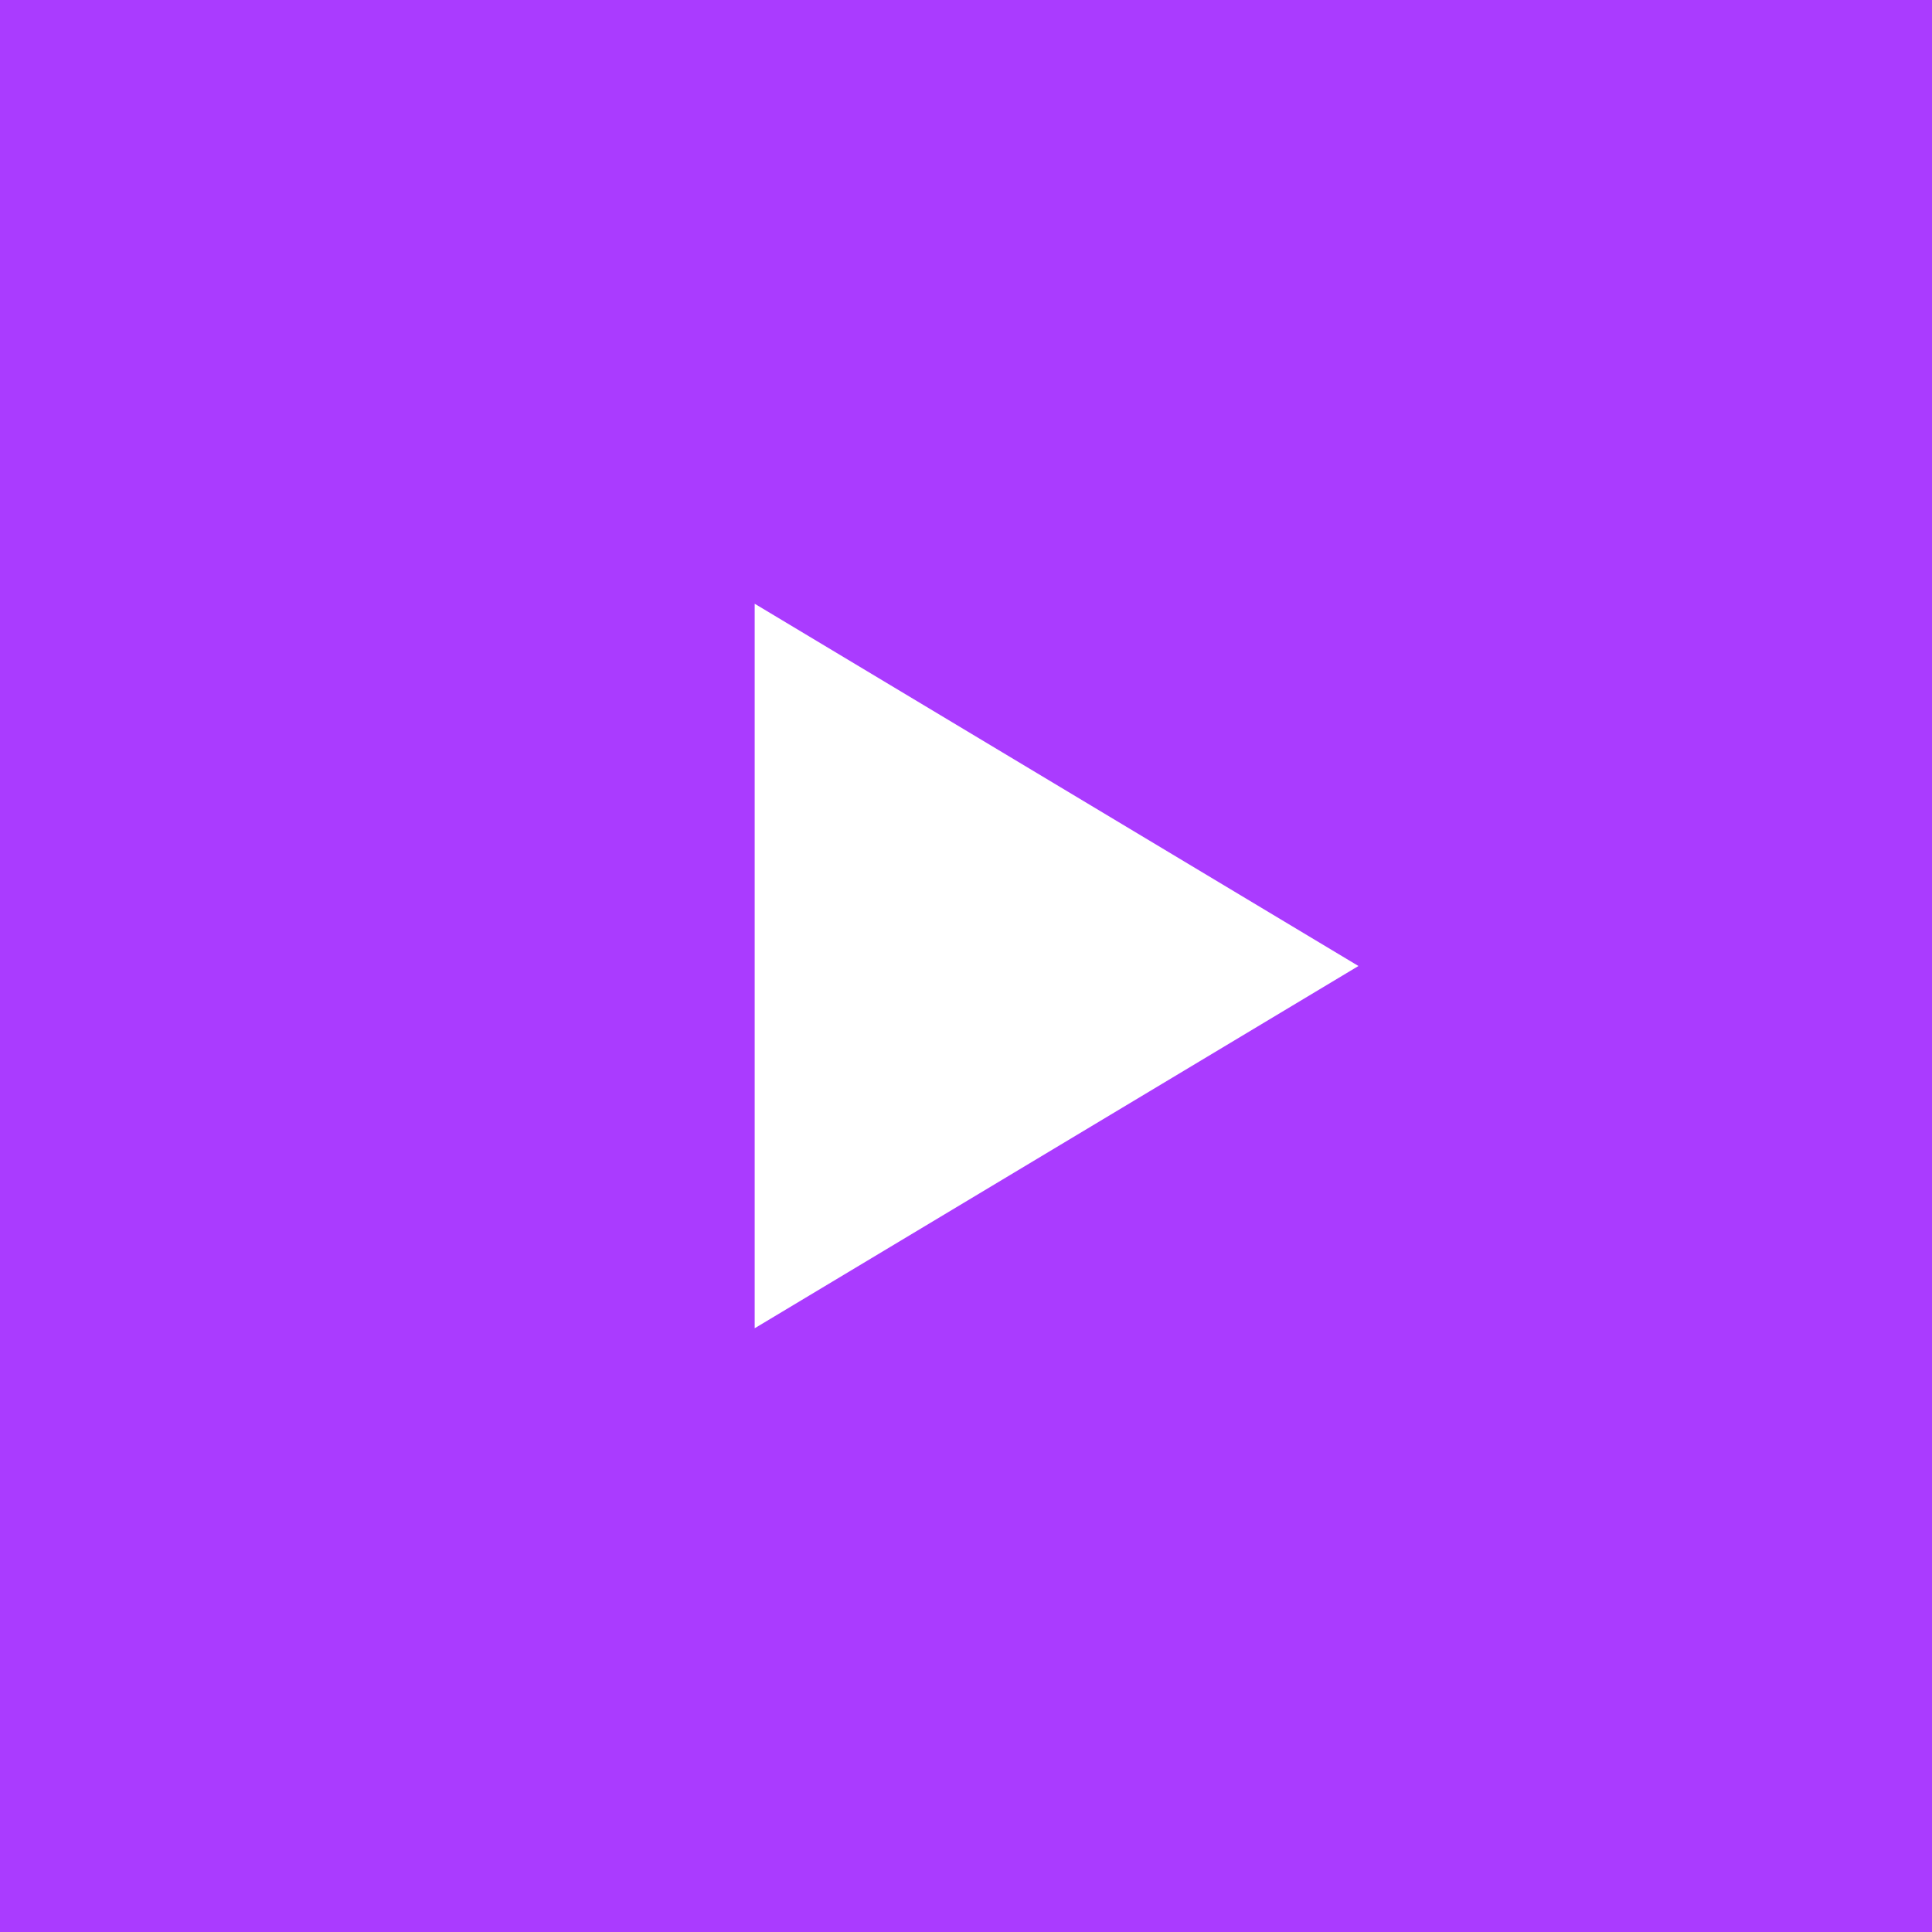
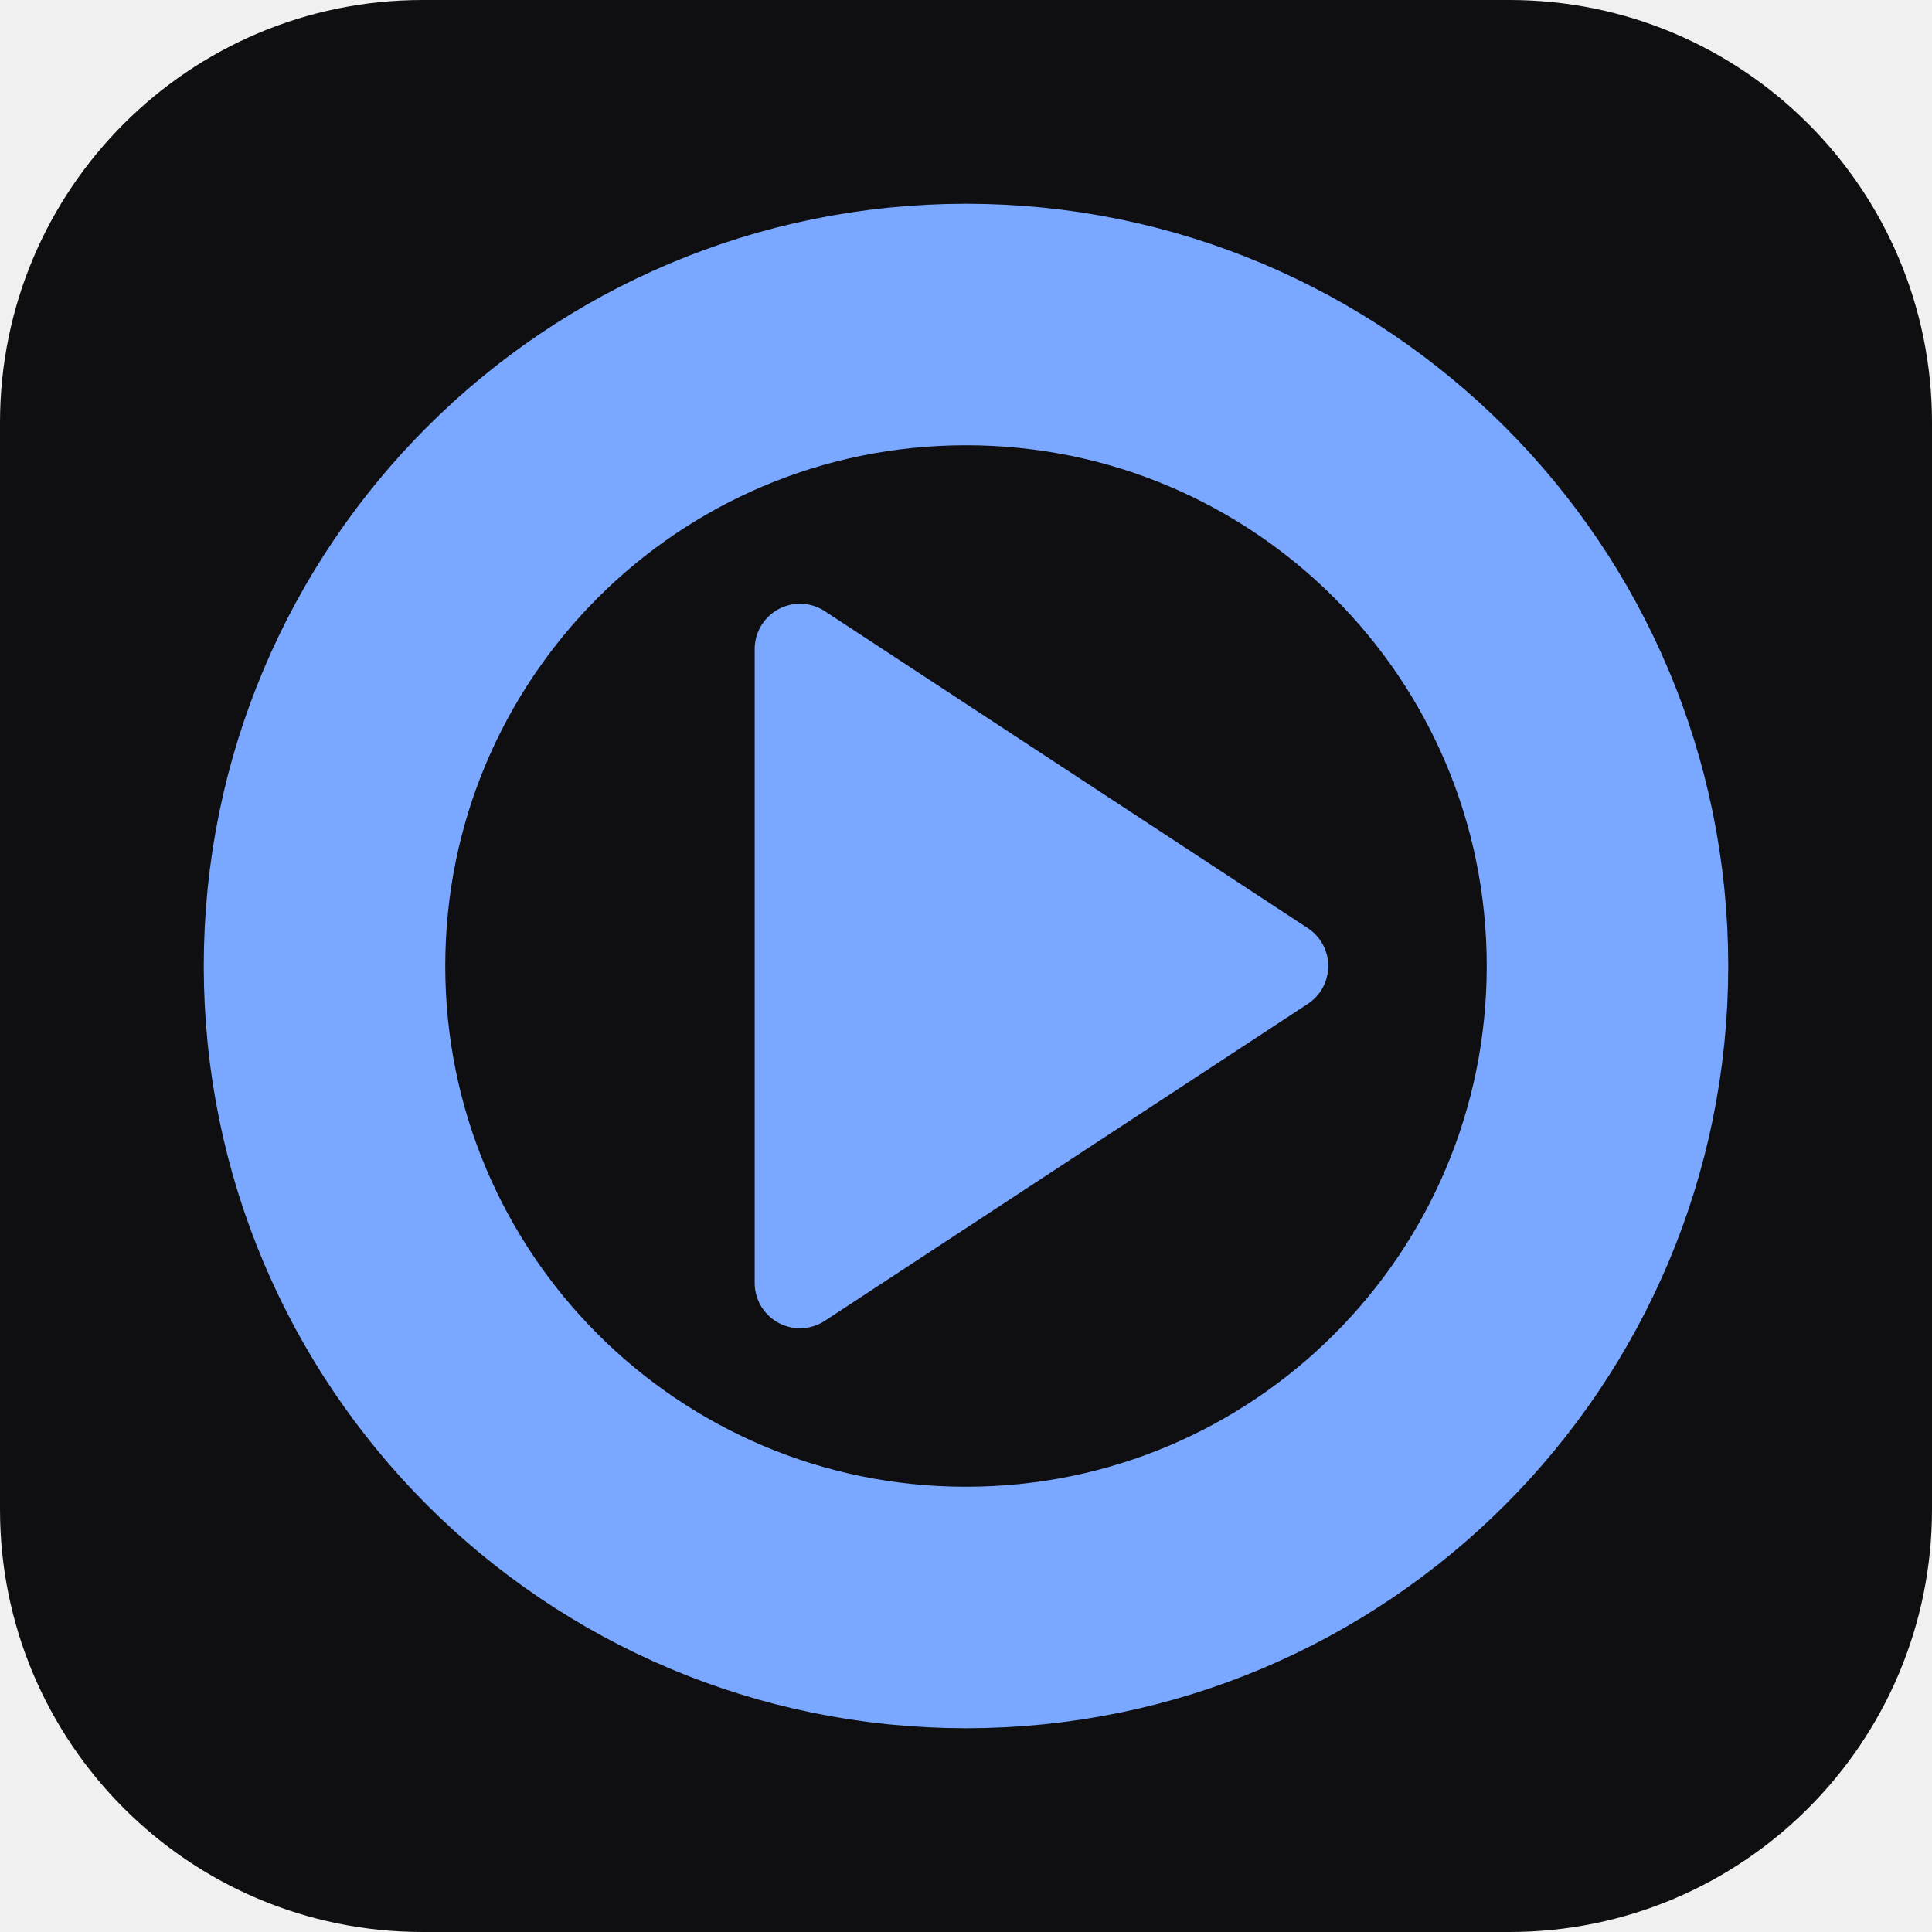
<svg xmlns="http://www.w3.org/2000/svg" viewBox="0 0 512 512">
-   <rect width="512" height="512" fill="#aa3bff" />
-   <path fill="#fff" d="M200 160v192l160-96z" />
+   <rect width="512" height="512" rx="112" fill="#0f0f11" />
+   <circle cx="256" cy="256" r="170" fill="none" stroke="#7aa7ff" stroke-width="64" />
+   <path d="M212 172l128 84-128 84z" fill="#7aa7ff" stroke="#7aa7ff" stroke-width="24" stroke-linejoin="round" />
</svg>
